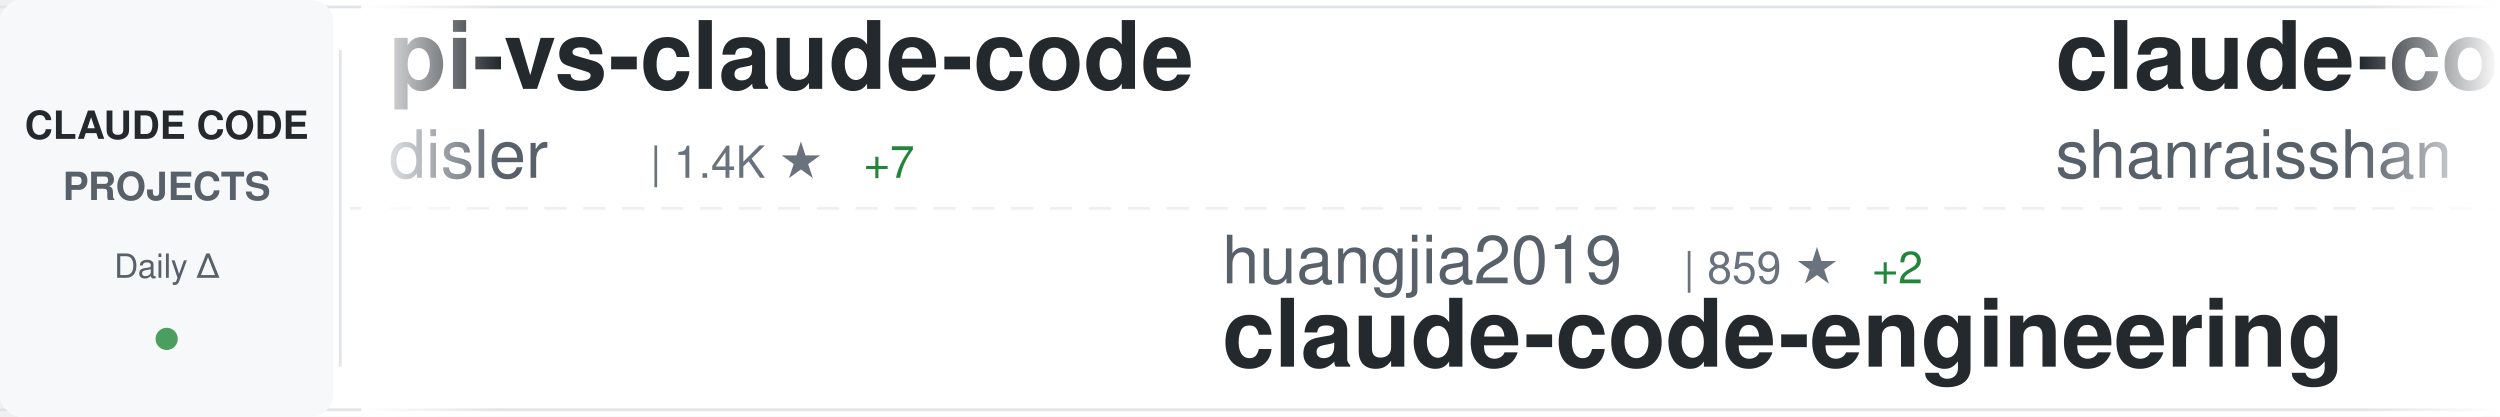
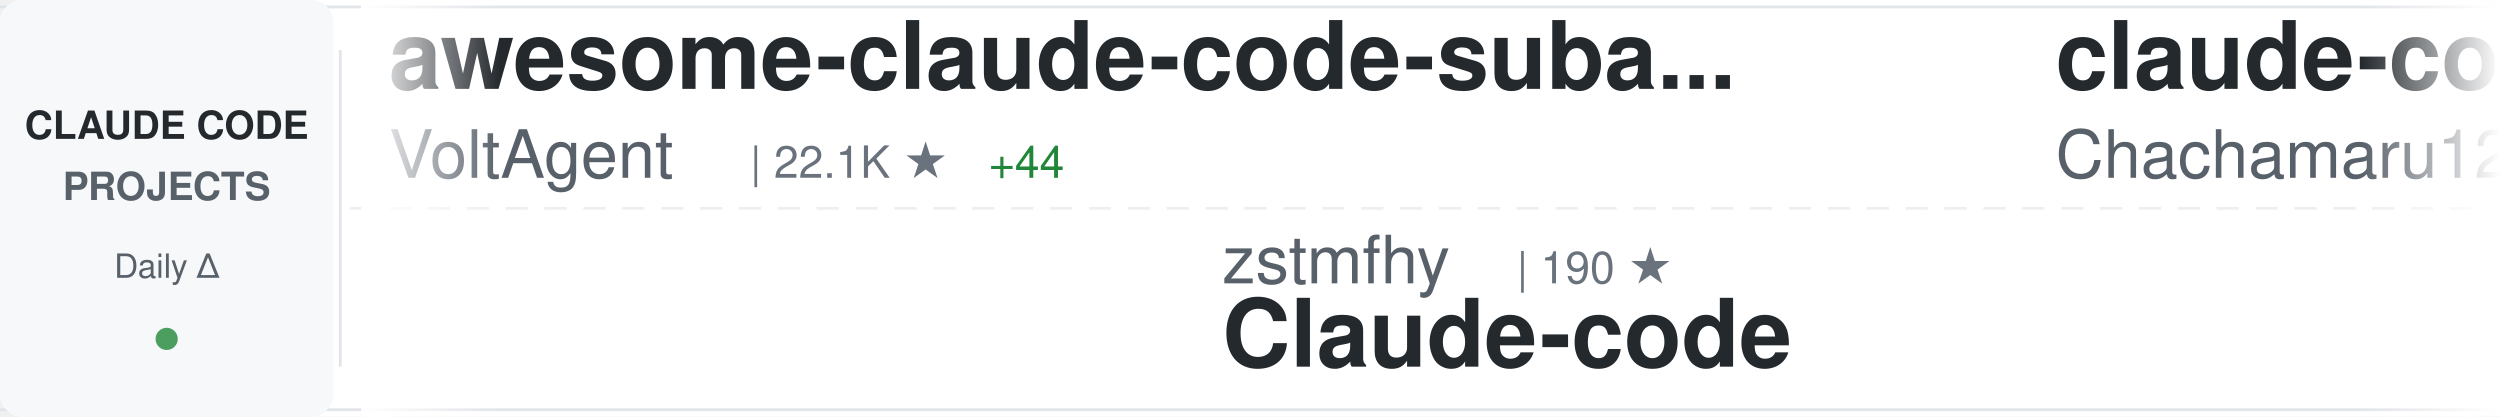
<svg xmlns="http://www.w3.org/2000/svg" width="900" height="150">
  <defs>
    <linearGradient id="awesomeLeftFade" x1="0%" y1="0%" x2="100%" y2="0%">
      <stop offset="0%" style="stop-color:#ffffff;stop-opacity:1" />
      <stop offset="100%" style="stop-color:#ffffff;stop-opacity:0" />
    </linearGradient>
    <linearGradient id="awesomeRightFade" x1="0%" y1="0%" x2="100%" y2="0%">
      <stop offset="0%" style="stop-color:#ffffff;stop-opacity:0" />
      <stop offset="100%" style="stop-color:#ffffff;stop-opacity:1" />
    </linearGradient>
  </defs>
  <rect width="900" height="150" fill="#ffffff" rx="8" />
  <rect x="0" y="2" width="900" height="1" fill="#e1e4e8" />
  <rect x="0" y="147" width="900" height="1" fill="#e1e4e8" />
  <line x1="0" y1="75" x2="900" y2="75" stroke="#e1e4e8" stroke-width="1" stroke-dasharray="8 6" opacity="0.6" />
  <rect x="0" y="0" width="120" height="150" fill="#f6f8fa" rx="8" />
  <text x="60" y="50" font-family="-apple-system, BlinkMacSystemFont, 'Segoe UI', Helvetica, Arial, sans-serif" font-size="14" font-weight="600" fill="#24292e" text-anchor="middle">CLAUDE CODE</text>
  <text x="60" y="72" font-family="-apple-system, BlinkMacSystemFont, 'Segoe UI', Helvetica, Arial, sans-serif" font-size="14" font-weight="600" fill="#586069" text-anchor="middle">PROJECTS</text>
  <text x="60" y="100" font-family="-apple-system, BlinkMacSystemFont, 'Segoe UI', Helvetica, Arial, sans-serif" font-size="12" font-weight="500" fill="#586069" text-anchor="middle">Daily Δ</text>
  <circle cx="60" cy="122" r="4" fill="#22863a" opacity="0.8" />
  <rect x="122" y="18" width="1" height="114" fill="#e1e4e8" />
  <clipPath id="awesomeTickerClip">
    <rect x="130" y="0" width="770" height="150" />
  </clipPath>
  <g clip-path="url(#awesomeTickerClip)">
    <g id="awesomeTickerItems">
      <animateTransform attributeName="transform" attributeType="XML" type="translate" from="0 0" to="-3000 0" dur="54s" repeatCount="indefinite" />
      <g transform="translate(0, 0)">
-         <text x="140" y="32" font-family="-apple-system, BlinkMacSystemFont, 'Segoe UI', Helvetica, Arial, sans-serif" font-size="34" font-weight="600" fill="#24292e">pi-vs-claude-code</text>
-         <text x="140" y="64" font-family="-apple-system, BlinkMacSystemFont, 'Segoe UI', Helvetica, Arial, sans-serif" font-size="24" font-weight="400" fill="#586069">disler</text>
-         <text x="234" y="64" font-family="-apple-system, BlinkMacSystemFont, 'Segoe UI', Helvetica, Arial, sans-serif" font-size="16" font-weight="500" fill="#6a737d">| 1.4K ★</text>
-         <text x="311" y="64" font-family="-apple-system, BlinkMacSystemFont, 'Segoe UI', Helvetica, Arial, sans-serif" font-size="16" font-weight="500" fill="#22863a"> +7</text>
+         <text x="140" y="32" font-family="-apple-system, BlinkMacSystemFont, 'Segoe UI', Helvetica, Arial, sans-serif" font-size="34" font-weight="600" fill="#24292e">awesome-claude-code-suba...</text>
+         <text x="140" y="64" font-family="-apple-system, BlinkMacSystemFont, 'Segoe UI', Helvetica, Arial, sans-serif" font-size="24" font-weight="400" fill="#586069">VoltAgent</text>
+         <text x="270" y="64" font-family="-apple-system, BlinkMacSystemFont, 'Segoe UI', Helvetica, Arial, sans-serif" font-size="16" font-weight="500" fill="#6a737d">| 22.1K ★</text>
+         <text x="356" y="64" font-family="-apple-system, BlinkMacSystemFont, 'Segoe UI', Helvetica, Arial, sans-serif" font-size="16" font-weight="500" fill="#22863a"> +44</text>
      </g>
      <g transform="translate(300, 0)">
-         <text x="140" y="102" font-family="-apple-system, BlinkMacSystemFont, 'Segoe UI', Helvetica, Arial, sans-serif" font-size="24" font-weight="400" fill="#586069">huangjia2019</text>
-         <text x="306" y="102" font-family="-apple-system, BlinkMacSystemFont, 'Segoe UI', Helvetica, Arial, sans-serif" font-size="16" font-weight="500" fill="#6a737d">| 859 ★</text>
-         <text x="374" y="102" font-family="-apple-system, BlinkMacSystemFont, 'Segoe UI', Helvetica, Arial, sans-serif" font-size="16" font-weight="500" fill="#22863a"> +2</text>
-         <text x="140" y="132" font-family="-apple-system, BlinkMacSystemFont, 'Segoe UI', Helvetica, Arial, sans-serif" font-size="34" font-weight="600" fill="#24292e">claude-code-engineering</text>
+         <text x="140" y="102" font-family="-apple-system, BlinkMacSystemFont, 'Segoe UI', Helvetica, Arial, sans-serif" font-size="24" font-weight="400" fill="#586069">zstmfhy</text>
+         <text x="246" y="102" font-family="-apple-system, BlinkMacSystemFont, 'Segoe UI', Helvetica, Arial, sans-serif" font-size="16" font-weight="500" fill="#6a737d">| 190 ★</text>
+         <text x="140" y="132" font-family="-apple-system, BlinkMacSystemFont, 'Segoe UI', Helvetica, Arial, sans-serif" font-size="34" font-weight="600" fill="#24292e">Claude-code</text>
      </g>
      <g transform="translate(600, 0)">
-         <text x="140" y="32" font-family="-apple-system, BlinkMacSystemFont, 'Segoe UI', Helvetica, Arial, sans-serif" font-size="34" font-weight="600" fill="#24292e">claude-code-best-practic...</text>
-         <text x="140" y="64" font-family="-apple-system, BlinkMacSystemFont, 'Segoe UI', Helvetica, Arial, sans-serif" font-size="24" font-weight="400" fill="#586069">shanraisshan</text>
-         <text x="306" y="64" font-family="-apple-system, BlinkMacSystemFont, 'Segoe UI', Helvetica, Arial, sans-serif" font-size="16" font-weight="500" fill="#6a737d">| 58.4K ★</text>
-         <text x="392" y="64" font-family="-apple-system, BlinkMacSystemFont, 'Segoe UI', Helvetica, Arial, sans-serif" font-size="16" font-weight="500" fill="#22863a"> +56</text>
+         <text x="140" y="32" font-family="-apple-system, BlinkMacSystemFont, 'Segoe UI', Helvetica, Arial, sans-serif" font-size="34" font-weight="600" fill="#24292e">claude-code-harness</text>
+         <text x="140" y="64" font-family="-apple-system, BlinkMacSystemFont, 'Segoe UI', Helvetica, Arial, sans-serif" font-size="24" font-weight="400" fill="#586069">Chachamaru127</text>
+         <text x="318" y="64" font-family="-apple-system, BlinkMacSystemFont, 'Segoe UI', Helvetica, Arial, sans-serif" font-size="16" font-weight="500" fill="#6a737d">| 2.8K ★</text>
+         <text x="395" y="64" font-family="-apple-system, BlinkMacSystemFont, 'Segoe UI', Helvetica, Arial, sans-serif" font-size="16" font-weight="500" fill="#22863a"> +7</text>
      </g>
      <g transform="translate(900, 0)">
-         <text x="140" y="102" font-family="-apple-system, BlinkMacSystemFont, 'Segoe UI', Helvetica, Arial, sans-serif" font-size="24" font-weight="400" fill="#586069">sugyan</text>
-         <text x="234" y="102" font-family="-apple-system, BlinkMacSystemFont, 'Segoe UI', Helvetica, Arial, sans-serif" font-size="16" font-weight="500" fill="#6a737d">| 1.1K ★</text>
-         <text x="140" y="132" font-family="-apple-system, BlinkMacSystemFont, 'Segoe UI', Helvetica, Arial, sans-serif" font-size="34" font-weight="600" fill="#24292e">claude-code-webui</text>
+         <text x="140" y="102" font-family="-apple-system, BlinkMacSystemFont, 'Segoe UI', Helvetica, Arial, sans-serif" font-size="24" font-weight="400" fill="#586069">davila7</text>
+         <text x="246" y="102" font-family="-apple-system, BlinkMacSystemFont, 'Segoe UI', Helvetica, Arial, sans-serif" font-size="16" font-weight="500" fill="#6a737d">| 28.2K ★</text>
+         <text x="332" y="102" font-family="-apple-system, BlinkMacSystemFont, 'Segoe UI', Helvetica, Arial, sans-serif" font-size="16" font-weight="500" fill="#22863a"> +20</text>
+         <text x="140" y="132" font-family="-apple-system, BlinkMacSystemFont, 'Segoe UI', Helvetica, Arial, sans-serif" font-size="34" font-weight="600" fill="#24292e">claude-code-templates</text>
      </g>
      <g transform="translate(1200, 0)">
-         <text x="140" y="32" font-family="-apple-system, BlinkMacSystemFont, 'Segoe UI', Helvetica, Arial, sans-serif" font-size="34" font-weight="600" fill="#24292e">Claude-code</text>
-         <text x="140" y="64" font-family="-apple-system, BlinkMacSystemFont, 'Segoe UI', Helvetica, Arial, sans-serif" font-size="24" font-weight="400" fill="#586069">zstmfhy</text>
-         <text x="246" y="64" font-family="-apple-system, BlinkMacSystemFont, 'Segoe UI', Helvetica, Arial, sans-serif" font-size="16" font-weight="500" fill="#6a737d">| 190 ★</text>
+         <text x="140" y="32" font-family="-apple-system, BlinkMacSystemFont, 'Segoe UI', Helvetica, Arial, sans-serif" font-size="34" font-weight="600" fill="#24292e">claude-code-source</text>
+         <text x="140" y="64" font-family="-apple-system, BlinkMacSystemFont, 'Segoe UI', Helvetica, Arial, sans-serif" font-size="24" font-weight="400" fill="#586069">JrCx7scC</text>
+         <text x="258" y="64" font-family="-apple-system, BlinkMacSystemFont, 'Segoe UI', Helvetica, Arial, sans-serif" font-size="16" font-weight="500" fill="#6a737d">| 370 ★</text>
      </g>
      <g transform="translate(1500, 0)">
-         <text x="140" y="102" font-family="-apple-system, BlinkMacSystemFont, 'Segoe UI', Helvetica, Arial, sans-serif" font-size="24" font-weight="400" fill="#586069">frankbria</text>
-         <text x="270" y="102" font-family="-apple-system, BlinkMacSystemFont, 'Segoe UI', Helvetica, Arial, sans-serif" font-size="16" font-weight="500" fill="#6a737d">| 9.4K ★</text>
-         <text x="347" y="102" font-family="-apple-system, BlinkMacSystemFont, 'Segoe UI', Helvetica, Arial, sans-serif" font-size="16" font-weight="500" fill="#22863a"> +17</text>
-         <text x="140" y="132" font-family="-apple-system, BlinkMacSystemFont, 'Segoe UI', Helvetica, Arial, sans-serif" font-size="34" font-weight="600" fill="#24292e">ralph-claude-code</text>
+         <text x="140" y="102" font-family="-apple-system, BlinkMacSystemFont, 'Segoe UI', Helvetica, Arial, sans-serif" font-size="24" font-weight="400" fill="#586069">Yuyz0112</text>
+         <text x="258" y="102" font-family="-apple-system, BlinkMacSystemFont, 'Segoe UI', Helvetica, Arial, sans-serif" font-size="16" font-weight="500" fill="#6a737d">| 2.4K ★</text>
+         <text x="335" y="102" font-family="-apple-system, BlinkMacSystemFont, 'Segoe UI', Helvetica, Arial, sans-serif" font-size="16" font-weight="500" fill="#22863a"> +1</text>
+         <text x="140" y="132" font-family="-apple-system, BlinkMacSystemFont, 'Segoe UI', Helvetica, Arial, sans-serif" font-size="34" font-weight="600" fill="#24292e">claude-code-reverse</text>
      </g>
      <g transform="translate(1800, 0)">
-         <text x="140" y="32" font-family="-apple-system, BlinkMacSystemFont, 'Segoe UI', Helvetica, Arial, sans-serif" font-size="34" font-weight="600" fill="#24292e">ClaudeCode</text>
-         <text x="140" y="64" font-family="-apple-system, BlinkMacSystemFont, 'Segoe UI', Helvetica, Arial, sans-serif" font-size="24" font-weight="400" fill="#586069">guanshan</text>
-         <text x="258" y="64" font-family="-apple-system, BlinkMacSystemFont, 'Segoe UI', Helvetica, Arial, sans-serif" font-size="16" font-weight="500" fill="#6a737d">| 60 ★</text>
+         <text x="140" y="32" font-family="-apple-system, BlinkMacSystemFont, 'Segoe UI', Helvetica, Arial, sans-serif" font-size="34" font-weight="600" fill="#24292e">claude-code-plugins-plus...</text>
+         <text x="140" y="64" font-family="-apple-system, BlinkMacSystemFont, 'Segoe UI', Helvetica, Arial, sans-serif" font-size="24" font-weight="400" fill="#586069">jeremylongshore</text>
+         <text x="342" y="64" font-family="-apple-system, BlinkMacSystemFont, 'Segoe UI', Helvetica, Arial, sans-serif" font-size="16" font-weight="500" fill="#6a737d">| 2.4K ★</text>
+         <text x="419" y="64" font-family="-apple-system, BlinkMacSystemFont, 'Segoe UI', Helvetica, Arial, sans-serif" font-size="16" font-weight="500" fill="#22863a"> +5</text>
      </g>
      <g transform="translate(2100, 0)">
-         <text x="140" y="102" font-family="-apple-system, BlinkMacSystemFont, 'Segoe UI', Helvetica, Arial, sans-serif" font-size="24" font-weight="400" fill="#586069">anthropics</text>
-         <text x="282" y="102" font-family="-apple-system, BlinkMacSystemFont, 'Segoe UI', Helvetica, Arial, sans-serif" font-size="16" font-weight="500" fill="#6a737d">| 5.3K ★</text>
-         <text x="359" y="102" font-family="-apple-system, BlinkMacSystemFont, 'Segoe UI', Helvetica, Arial, sans-serif" font-size="16" font-weight="500" fill="#22863a"> +9</text>
-         <text x="140" y="132" font-family="-apple-system, BlinkMacSystemFont, 'Segoe UI', Helvetica, Arial, sans-serif" font-size="34" font-weight="600" fill="#24292e">claude-code-security-rev...</text>
+         <text x="140" y="102" font-family="-apple-system, BlinkMacSystemFont, 'Segoe UI', Helvetica, Arial, sans-serif" font-size="24" font-weight="400" fill="#586069">Hyper66666</text>
+         <text x="282" y="102" font-family="-apple-system, BlinkMacSystemFont, 'Segoe UI', Helvetica, Arial, sans-serif" font-size="16" font-weight="500" fill="#6a737d">| 216 ★</text>
+         <text x="140" y="132" font-family="-apple-system, BlinkMacSystemFont, 'Segoe UI', Helvetica, Arial, sans-serif" font-size="34" font-weight="600" fill="#24292e">claude-code-sourcemap</text>
      </g>
      <g transform="translate(2400, 0)">
-         <text x="140" y="32" font-family="-apple-system, BlinkMacSystemFont, 'Segoe UI', Helvetica, Arial, sans-serif" font-size="34" font-weight="600" fill="#24292e">claude-code-prompts</text>
-         <text x="140" y="64" font-family="-apple-system, BlinkMacSystemFont, 'Segoe UI', Helvetica, Arial, sans-serif" font-size="24" font-weight="400" fill="#586069">repowise-dev</text>
-         <text x="306" y="64" font-family="-apple-system, BlinkMacSystemFont, 'Segoe UI', Helvetica, Arial, sans-serif" font-size="16" font-weight="500" fill="#6a737d">| 1.1K ★</text>
-         <text x="383" y="64" font-family="-apple-system, BlinkMacSystemFont, 'Segoe UI', Helvetica, Arial, sans-serif" font-size="16" font-weight="500" fill="#22863a"> +3</text>
+         <text x="140" y="32" font-family="-apple-system, BlinkMacSystemFont, 'Segoe UI', Helvetica, Arial, sans-serif" font-size="34" font-weight="600" fill="#24292e">claude-code-workflows</text>
+         <text x="140" y="64" font-family="-apple-system, BlinkMacSystemFont, 'Segoe UI', Helvetica, Arial, sans-serif" font-size="24" font-weight="400" fill="#586069">OneRedOak</text>
+         <text x="270" y="64" font-family="-apple-system, BlinkMacSystemFont, 'Segoe UI', Helvetica, Arial, sans-serif" font-size="16" font-weight="500" fill="#6a737d">| 3.8K ★</text>
      </g>
      <g transform="translate(2700, 0)">
-         <text x="140" y="102" font-family="-apple-system, BlinkMacSystemFont, 'Segoe UI', Helvetica, Arial, sans-serif" font-size="24" font-weight="400" fill="#586069">VoltAgent</text>
-         <text x="270" y="102" font-family="-apple-system, BlinkMacSystemFont, 'Segoe UI', Helvetica, Arial, sans-serif" font-size="16" font-weight="500" fill="#6a737d">| 22.1K ★</text>
-         <text x="356" y="102" font-family="-apple-system, BlinkMacSystemFont, 'Segoe UI', Helvetica, Arial, sans-serif" font-size="16" font-weight="500" fill="#22863a"> +53</text>
-         <text x="140" y="132" font-family="-apple-system, BlinkMacSystemFont, 'Segoe UI', Helvetica, Arial, sans-serif" font-size="34" font-weight="600" fill="#24292e">awesome-claude-code-suba...</text>
+         <text x="140" y="102" font-family="-apple-system, BlinkMacSystemFont, 'Segoe UI', Helvetica, Arial, sans-serif" font-size="24" font-weight="400" fill="#586069">RichardAtCT</text>
+         <text x="294" y="102" font-family="-apple-system, BlinkMacSystemFont, 'Segoe UI', Helvetica, Arial, sans-serif" font-size="16" font-weight="500" fill="#6a737d">| 2.7K ★</text>
+         <text x="371" y="102" font-family="-apple-system, BlinkMacSystemFont, 'Segoe UI', Helvetica, Arial, sans-serif" font-size="16" font-weight="500" fill="#22863a"> +5</text>
+         <text x="140" y="132" font-family="-apple-system, BlinkMacSystemFont, 'Segoe UI', Helvetica, Arial, sans-serif" font-size="34" font-weight="600" fill="#24292e">claude-code-telegram</text>
      </g>
      <g transform="translate(3000, 0)">
-         <text x="140" y="32" font-family="-apple-system, BlinkMacSystemFont, 'Segoe UI', Helvetica, Arial, sans-serif" font-size="34" font-weight="600" fill="#24292e">pi-vs-claude-code</text>
-         <text x="140" y="64" font-family="-apple-system, BlinkMacSystemFont, 'Segoe UI', Helvetica, Arial, sans-serif" font-size="24" font-weight="400" fill="#586069">disler</text>
-         <text x="234" y="64" font-family="-apple-system, BlinkMacSystemFont, 'Segoe UI', Helvetica, Arial, sans-serif" font-size="16" font-weight="500" fill="#6a737d">| 1.4K ★</text>
-         <text x="311" y="64" font-family="-apple-system, BlinkMacSystemFont, 'Segoe UI', Helvetica, Arial, sans-serif" font-size="16" font-weight="500" fill="#22863a"> +7</text>
+         <text x="140" y="32" font-family="-apple-system, BlinkMacSystemFont, 'Segoe UI', Helvetica, Arial, sans-serif" font-size="34" font-weight="600" fill="#24292e">awesome-claude-code-suba...</text>
+         <text x="140" y="64" font-family="-apple-system, BlinkMacSystemFont, 'Segoe UI', Helvetica, Arial, sans-serif" font-size="24" font-weight="400" fill="#586069">VoltAgent</text>
+         <text x="270" y="64" font-family="-apple-system, BlinkMacSystemFont, 'Segoe UI', Helvetica, Arial, sans-serif" font-size="16" font-weight="500" fill="#6a737d">| 22.1K ★</text>
+         <text x="356" y="64" font-family="-apple-system, BlinkMacSystemFont, 'Segoe UI', Helvetica, Arial, sans-serif" font-size="16" font-weight="500" fill="#22863a"> +44</text>
      </g>
      <g transform="translate(3300, 0)">
-         <text x="140" y="102" font-family="-apple-system, BlinkMacSystemFont, 'Segoe UI', Helvetica, Arial, sans-serif" font-size="24" font-weight="400" fill="#586069">huangjia2019</text>
-         <text x="306" y="102" font-family="-apple-system, BlinkMacSystemFont, 'Segoe UI', Helvetica, Arial, sans-serif" font-size="16" font-weight="500" fill="#6a737d">| 859 ★</text>
-         <text x="374" y="102" font-family="-apple-system, BlinkMacSystemFont, 'Segoe UI', Helvetica, Arial, sans-serif" font-size="16" font-weight="500" fill="#22863a"> +2</text>
-         <text x="140" y="132" font-family="-apple-system, BlinkMacSystemFont, 'Segoe UI', Helvetica, Arial, sans-serif" font-size="34" font-weight="600" fill="#24292e">claude-code-engineering</text>
+         <text x="140" y="102" font-family="-apple-system, BlinkMacSystemFont, 'Segoe UI', Helvetica, Arial, sans-serif" font-size="24" font-weight="400" fill="#586069">zstmfhy</text>
+         <text x="246" y="102" font-family="-apple-system, BlinkMacSystemFont, 'Segoe UI', Helvetica, Arial, sans-serif" font-size="16" font-weight="500" fill="#6a737d">| 190 ★</text>
+         <text x="140" y="132" font-family="-apple-system, BlinkMacSystemFont, 'Segoe UI', Helvetica, Arial, sans-serif" font-size="34" font-weight="600" fill="#24292e">Claude-code</text>
      </g>
      <g transform="translate(3600, 0)">
-         <text x="140" y="32" font-family="-apple-system, BlinkMacSystemFont, 'Segoe UI', Helvetica, Arial, sans-serif" font-size="34" font-weight="600" fill="#24292e">claude-code-best-practic...</text>
-         <text x="140" y="64" font-family="-apple-system, BlinkMacSystemFont, 'Segoe UI', Helvetica, Arial, sans-serif" font-size="24" font-weight="400" fill="#586069">shanraisshan</text>
-         <text x="306" y="64" font-family="-apple-system, BlinkMacSystemFont, 'Segoe UI', Helvetica, Arial, sans-serif" font-size="16" font-weight="500" fill="#6a737d">| 58.4K ★</text>
-         <text x="392" y="64" font-family="-apple-system, BlinkMacSystemFont, 'Segoe UI', Helvetica, Arial, sans-serif" font-size="16" font-weight="500" fill="#22863a"> +56</text>
+         <text x="140" y="32" font-family="-apple-system, BlinkMacSystemFont, 'Segoe UI', Helvetica, Arial, sans-serif" font-size="34" font-weight="600" fill="#24292e">claude-code-harness</text>
+         <text x="140" y="64" font-family="-apple-system, BlinkMacSystemFont, 'Segoe UI', Helvetica, Arial, sans-serif" font-size="24" font-weight="400" fill="#586069">Chachamaru127</text>
+         <text x="318" y="64" font-family="-apple-system, BlinkMacSystemFont, 'Segoe UI', Helvetica, Arial, sans-serif" font-size="16" font-weight="500" fill="#6a737d">| 2.8K ★</text>
+         <text x="395" y="64" font-family="-apple-system, BlinkMacSystemFont, 'Segoe UI', Helvetica, Arial, sans-serif" font-size="16" font-weight="500" fill="#22863a"> +7</text>
      </g>
      <g transform="translate(3900, 0)">
-         <text x="140" y="102" font-family="-apple-system, BlinkMacSystemFont, 'Segoe UI', Helvetica, Arial, sans-serif" font-size="24" font-weight="400" fill="#586069">sugyan</text>
-         <text x="234" y="102" font-family="-apple-system, BlinkMacSystemFont, 'Segoe UI', Helvetica, Arial, sans-serif" font-size="16" font-weight="500" fill="#6a737d">| 1.1K ★</text>
-         <text x="140" y="132" font-family="-apple-system, BlinkMacSystemFont, 'Segoe UI', Helvetica, Arial, sans-serif" font-size="34" font-weight="600" fill="#24292e">claude-code-webui</text>
+         <text x="140" y="102" font-family="-apple-system, BlinkMacSystemFont, 'Segoe UI', Helvetica, Arial, sans-serif" font-size="24" font-weight="400" fill="#586069">davila7</text>
+         <text x="246" y="102" font-family="-apple-system, BlinkMacSystemFont, 'Segoe UI', Helvetica, Arial, sans-serif" font-size="16" font-weight="500" fill="#6a737d">| 28.2K ★</text>
+         <text x="332" y="102" font-family="-apple-system, BlinkMacSystemFont, 'Segoe UI', Helvetica, Arial, sans-serif" font-size="16" font-weight="500" fill="#22863a"> +20</text>
+         <text x="140" y="132" font-family="-apple-system, BlinkMacSystemFont, 'Segoe UI', Helvetica, Arial, sans-serif" font-size="34" font-weight="600" fill="#24292e">claude-code-templates</text>
      </g>
    </g>
  </g>
  <rect x="130" y="0" width="50" height="150" fill="url(#awesomeLeftFade)" />
  <rect x="850" y="0" width="50" height="150" fill="url(#awesomeRightFade)" />
</svg>
